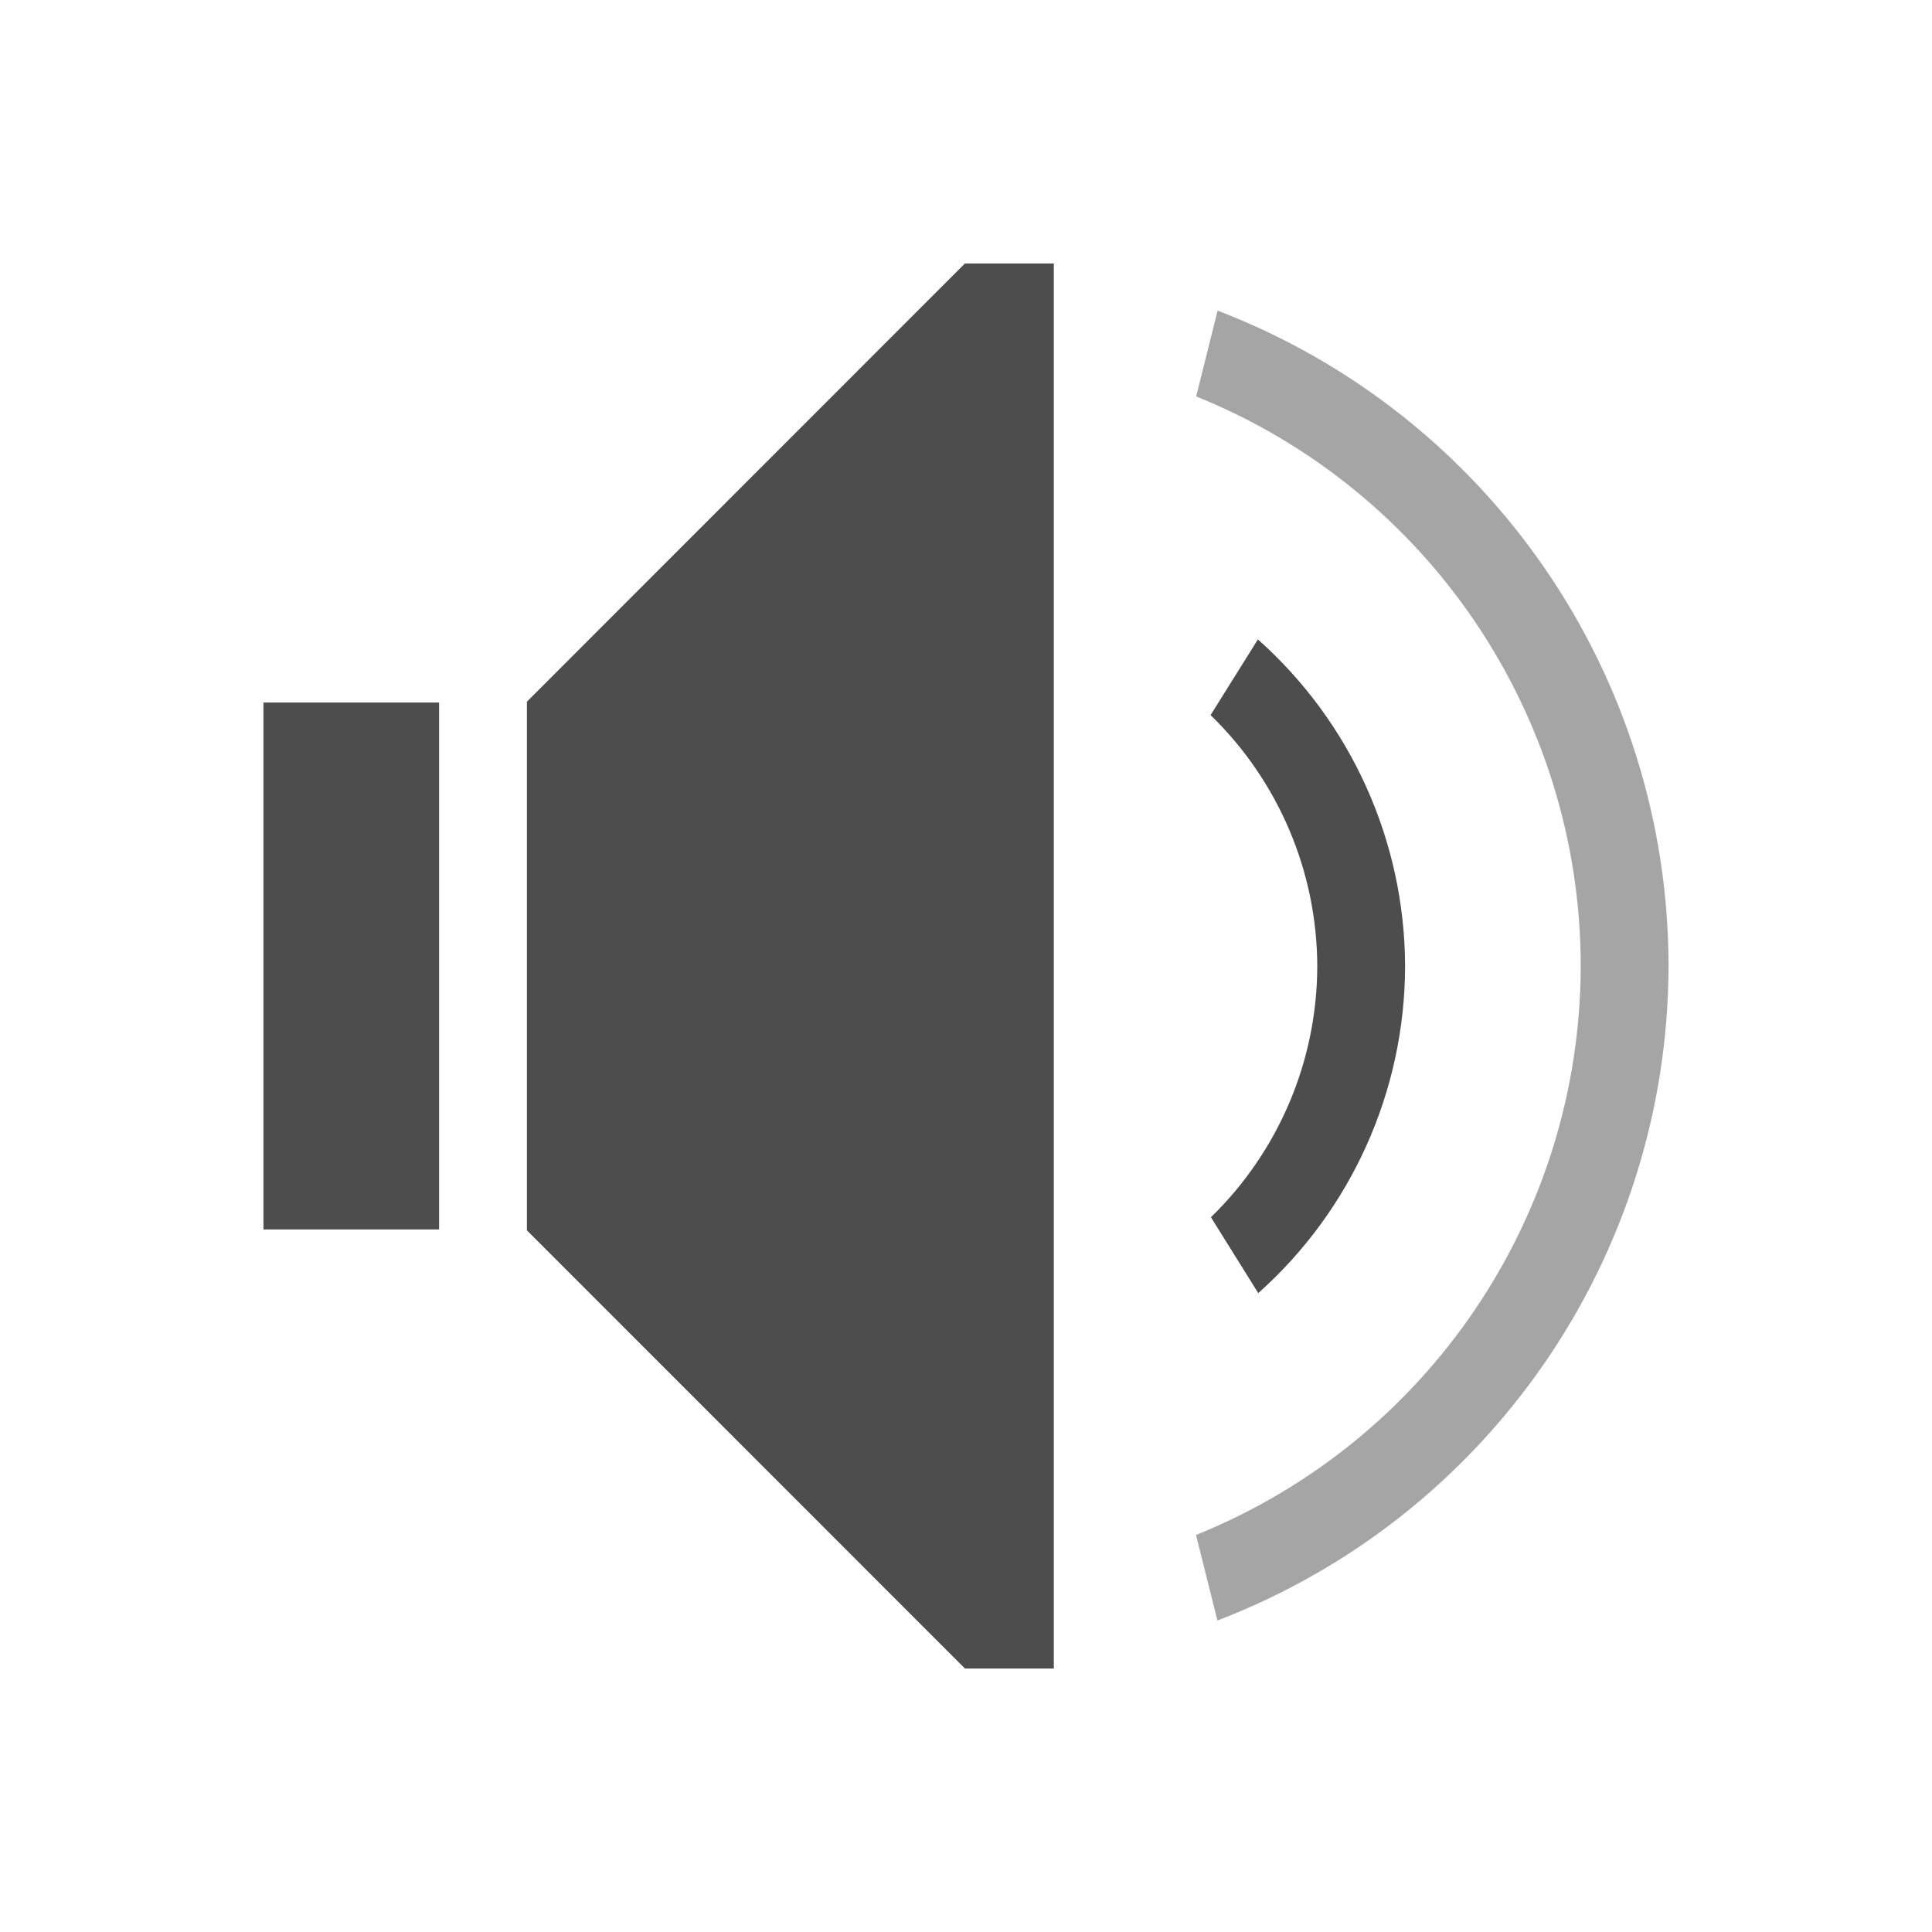
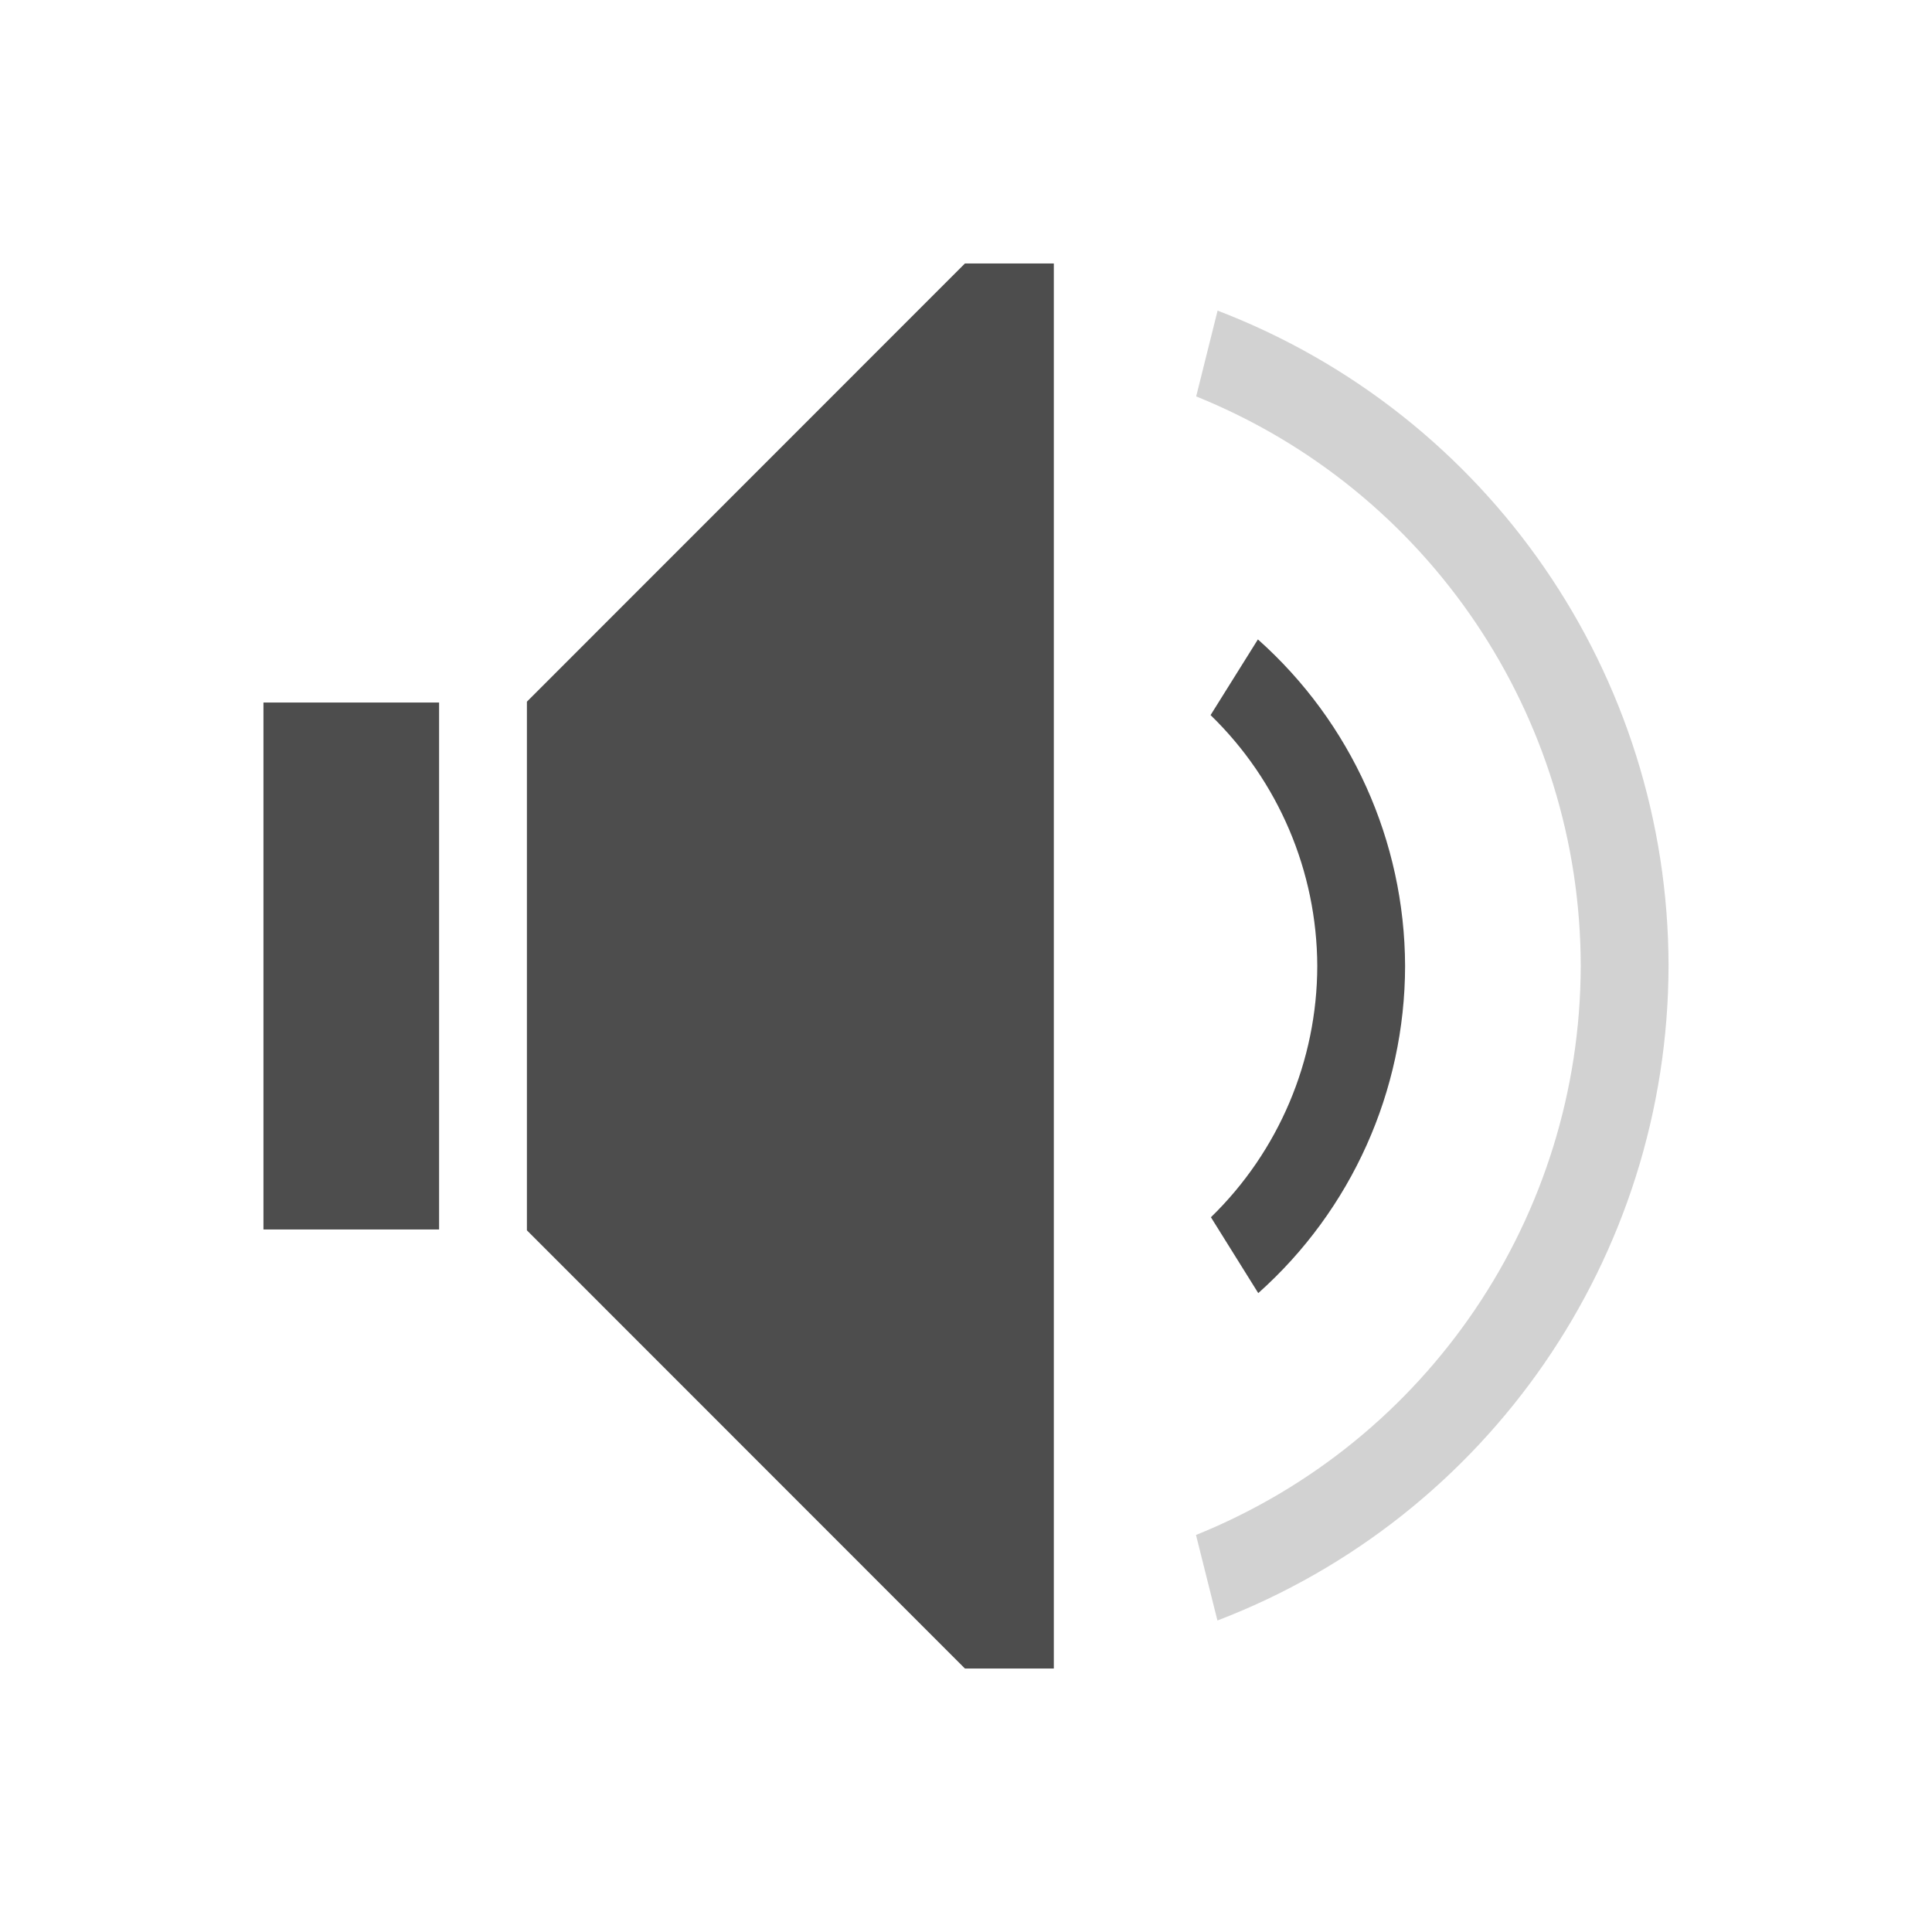
<svg xmlns="http://www.w3.org/2000/svg" viewBox="0 0 22 22">
  <defs id="defs3051">
    <style type="text/css" id="current-color-scheme">
      .ColorScheme-Text {
        color:#4d4d4d;
      }
      </style>
  </defs>
  <path style="fill:currentColor;fill-opacity:1;stroke:none" d="M 10.988 3 L 6 7.99 L 6 8 L 6 9 L 6 13 L 6 14 L 6 14.01 L 10.988 19 L 12 19 L 12 18.598 L 12 3.402 L 12 3 L 10.988 3 z M 14.324 7.281 L 13.785 8.143 A 4 4 0 0 1 15 11 A 4 4 0 0 1 13.789 13.861 L 14.328 14.725 A 5 5 0 0 0 16 11 A 5 5 0 0 0 14.324 7.281 z M 3 8 L 3 9 L 3 13 L 3 14 L 5 14 L 5 13 L 5 9 L 5 8 L 3 8 z " id="path4226" class="ColorScheme-Text" />
-   <path style="fill:currentColor;fill-opacity:0.5;stroke:none" d="M 13.865 3.537 L 13.621 4.514 A 7 7 0 0 1 18 11 A 7 7 0 0 1 13.619 17.479 L 13.863 18.453 A 8 8 0 0 0 19 11 A 8 8 0 0 0 13.865 3.537 z " id="path4188" class="ColorScheme-Text" />
+   <path style="fill:currentColor;fill-opacity:0.25;stroke:none" d="M 13.865 3.537 L 13.621 4.514 A 7 7 0 0 1 18 11 A 7 7 0 0 1 13.619 17.479 L 13.863 18.453 A 8 8 0 0 0 19 11 A 8 8 0 0 0 13.865 3.537 z " id="path4188" class="ColorScheme-Text" />
</svg>
